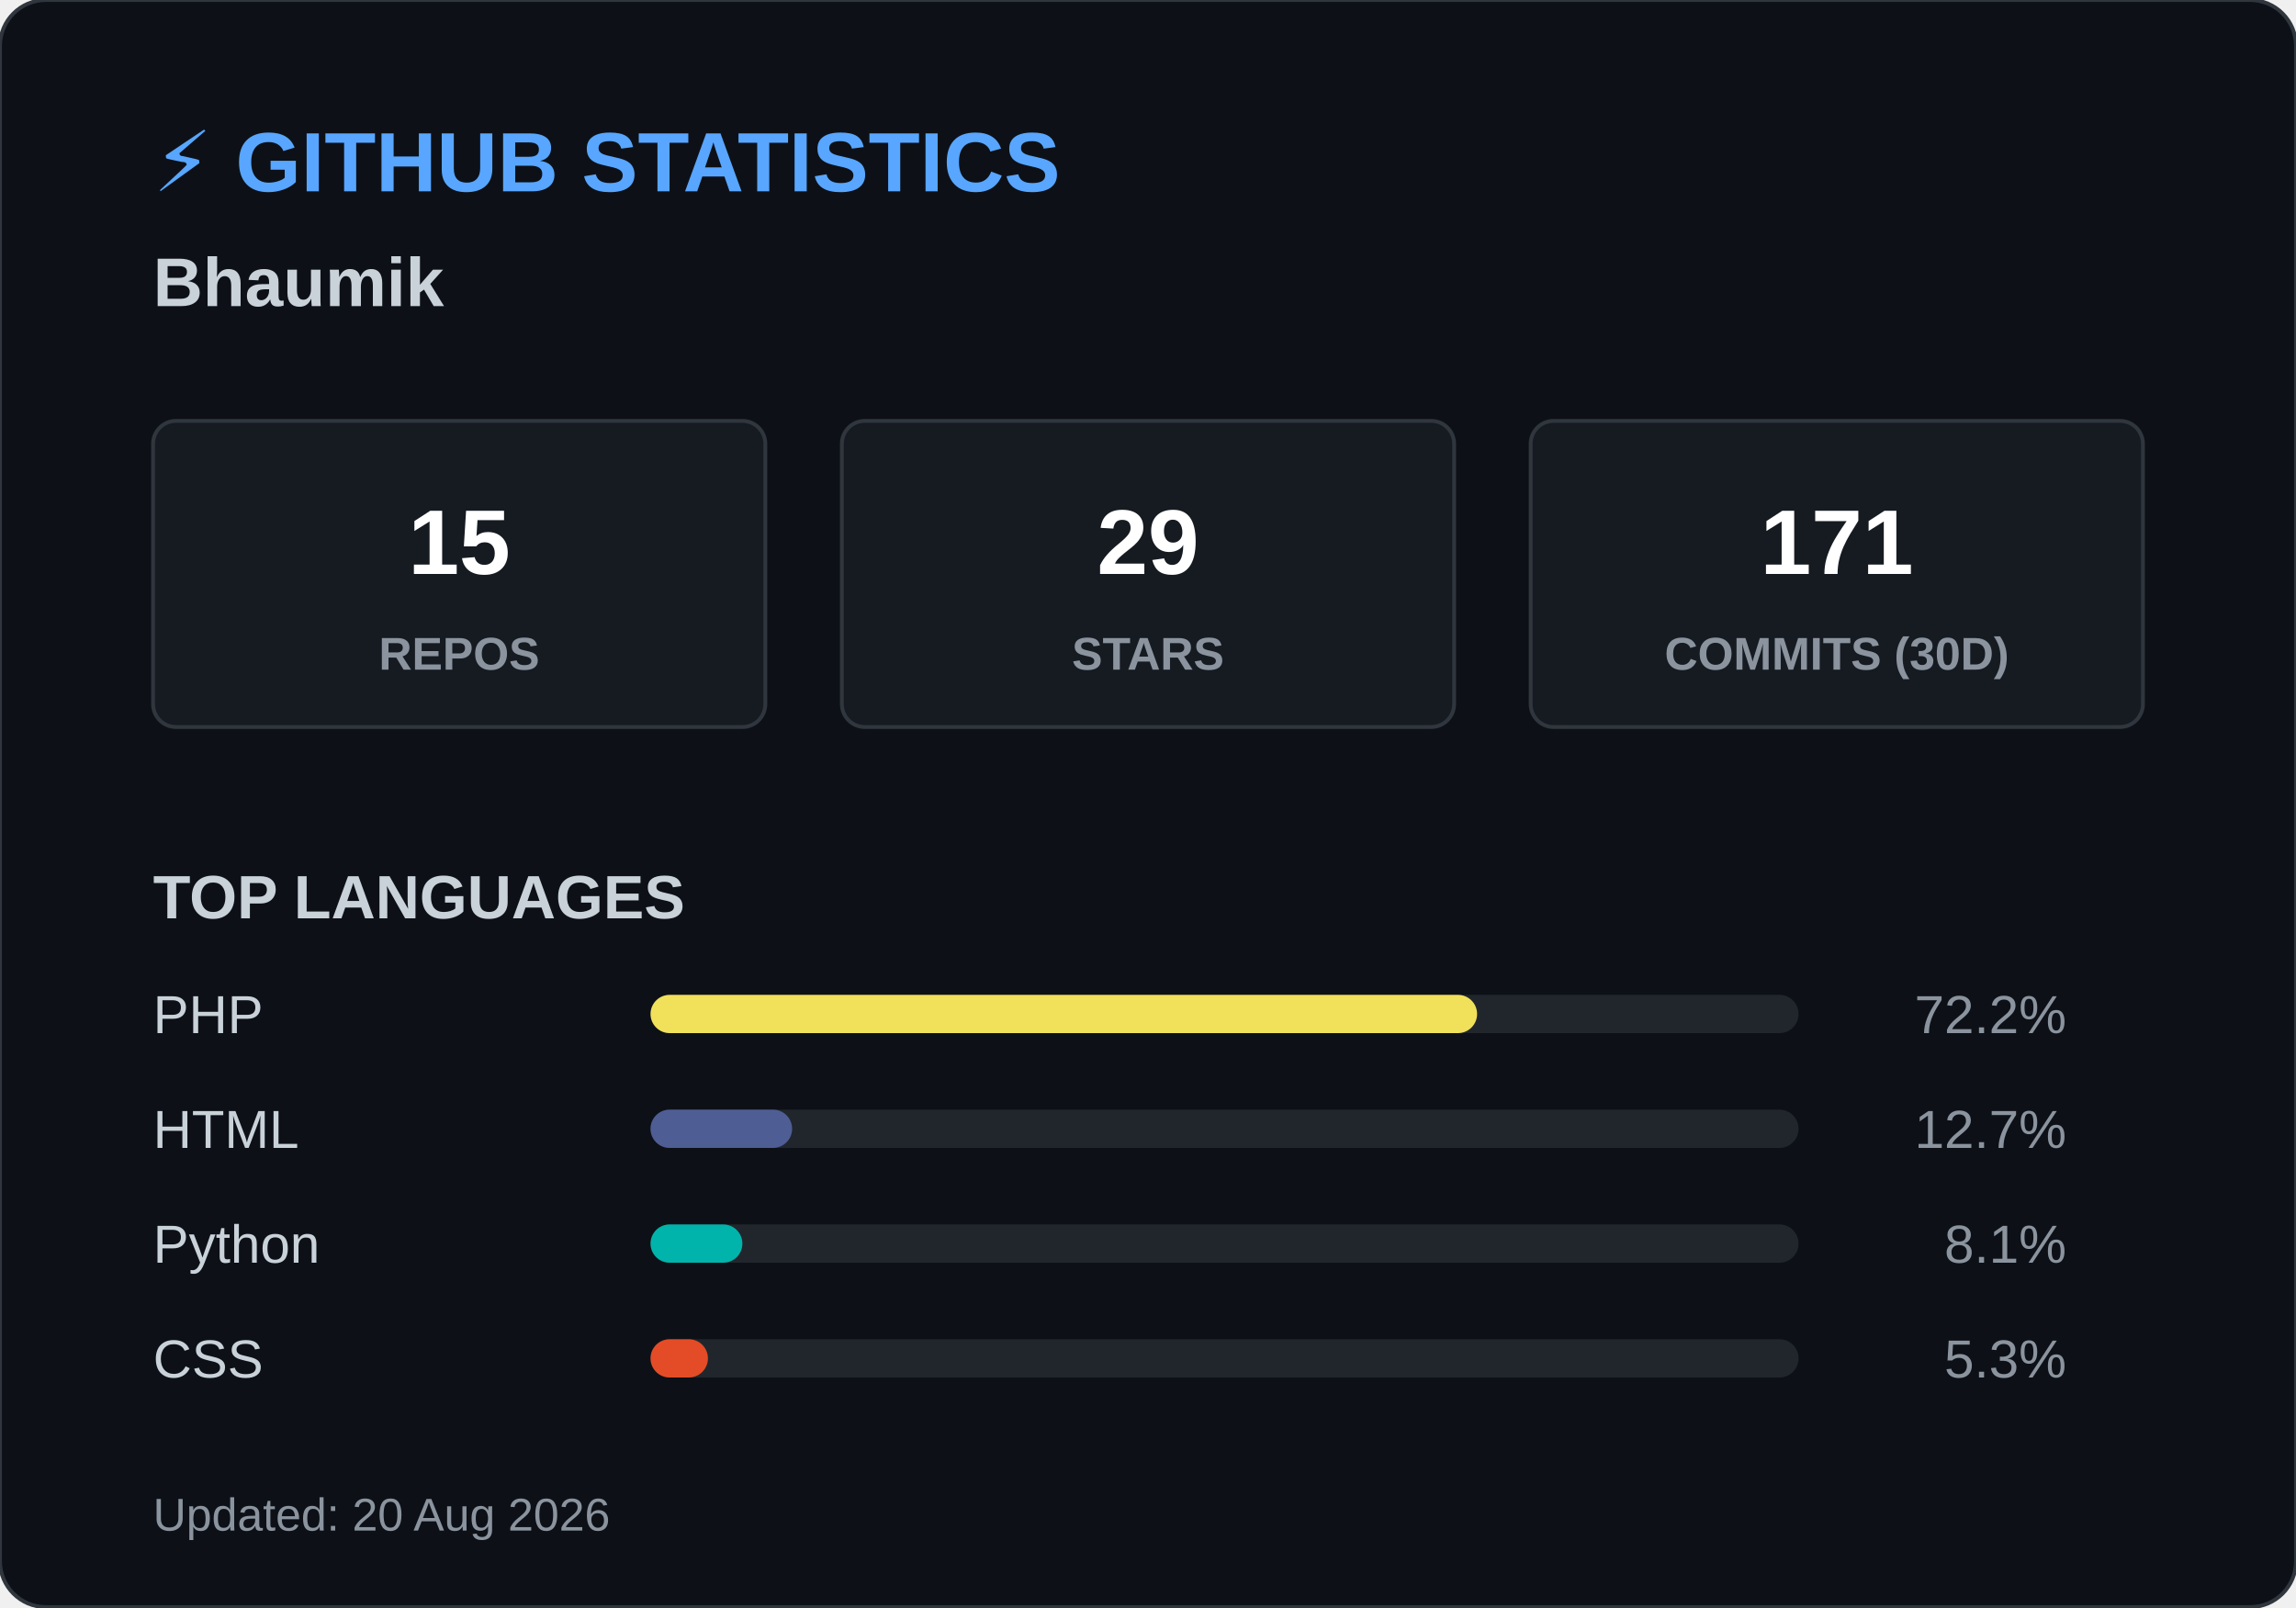
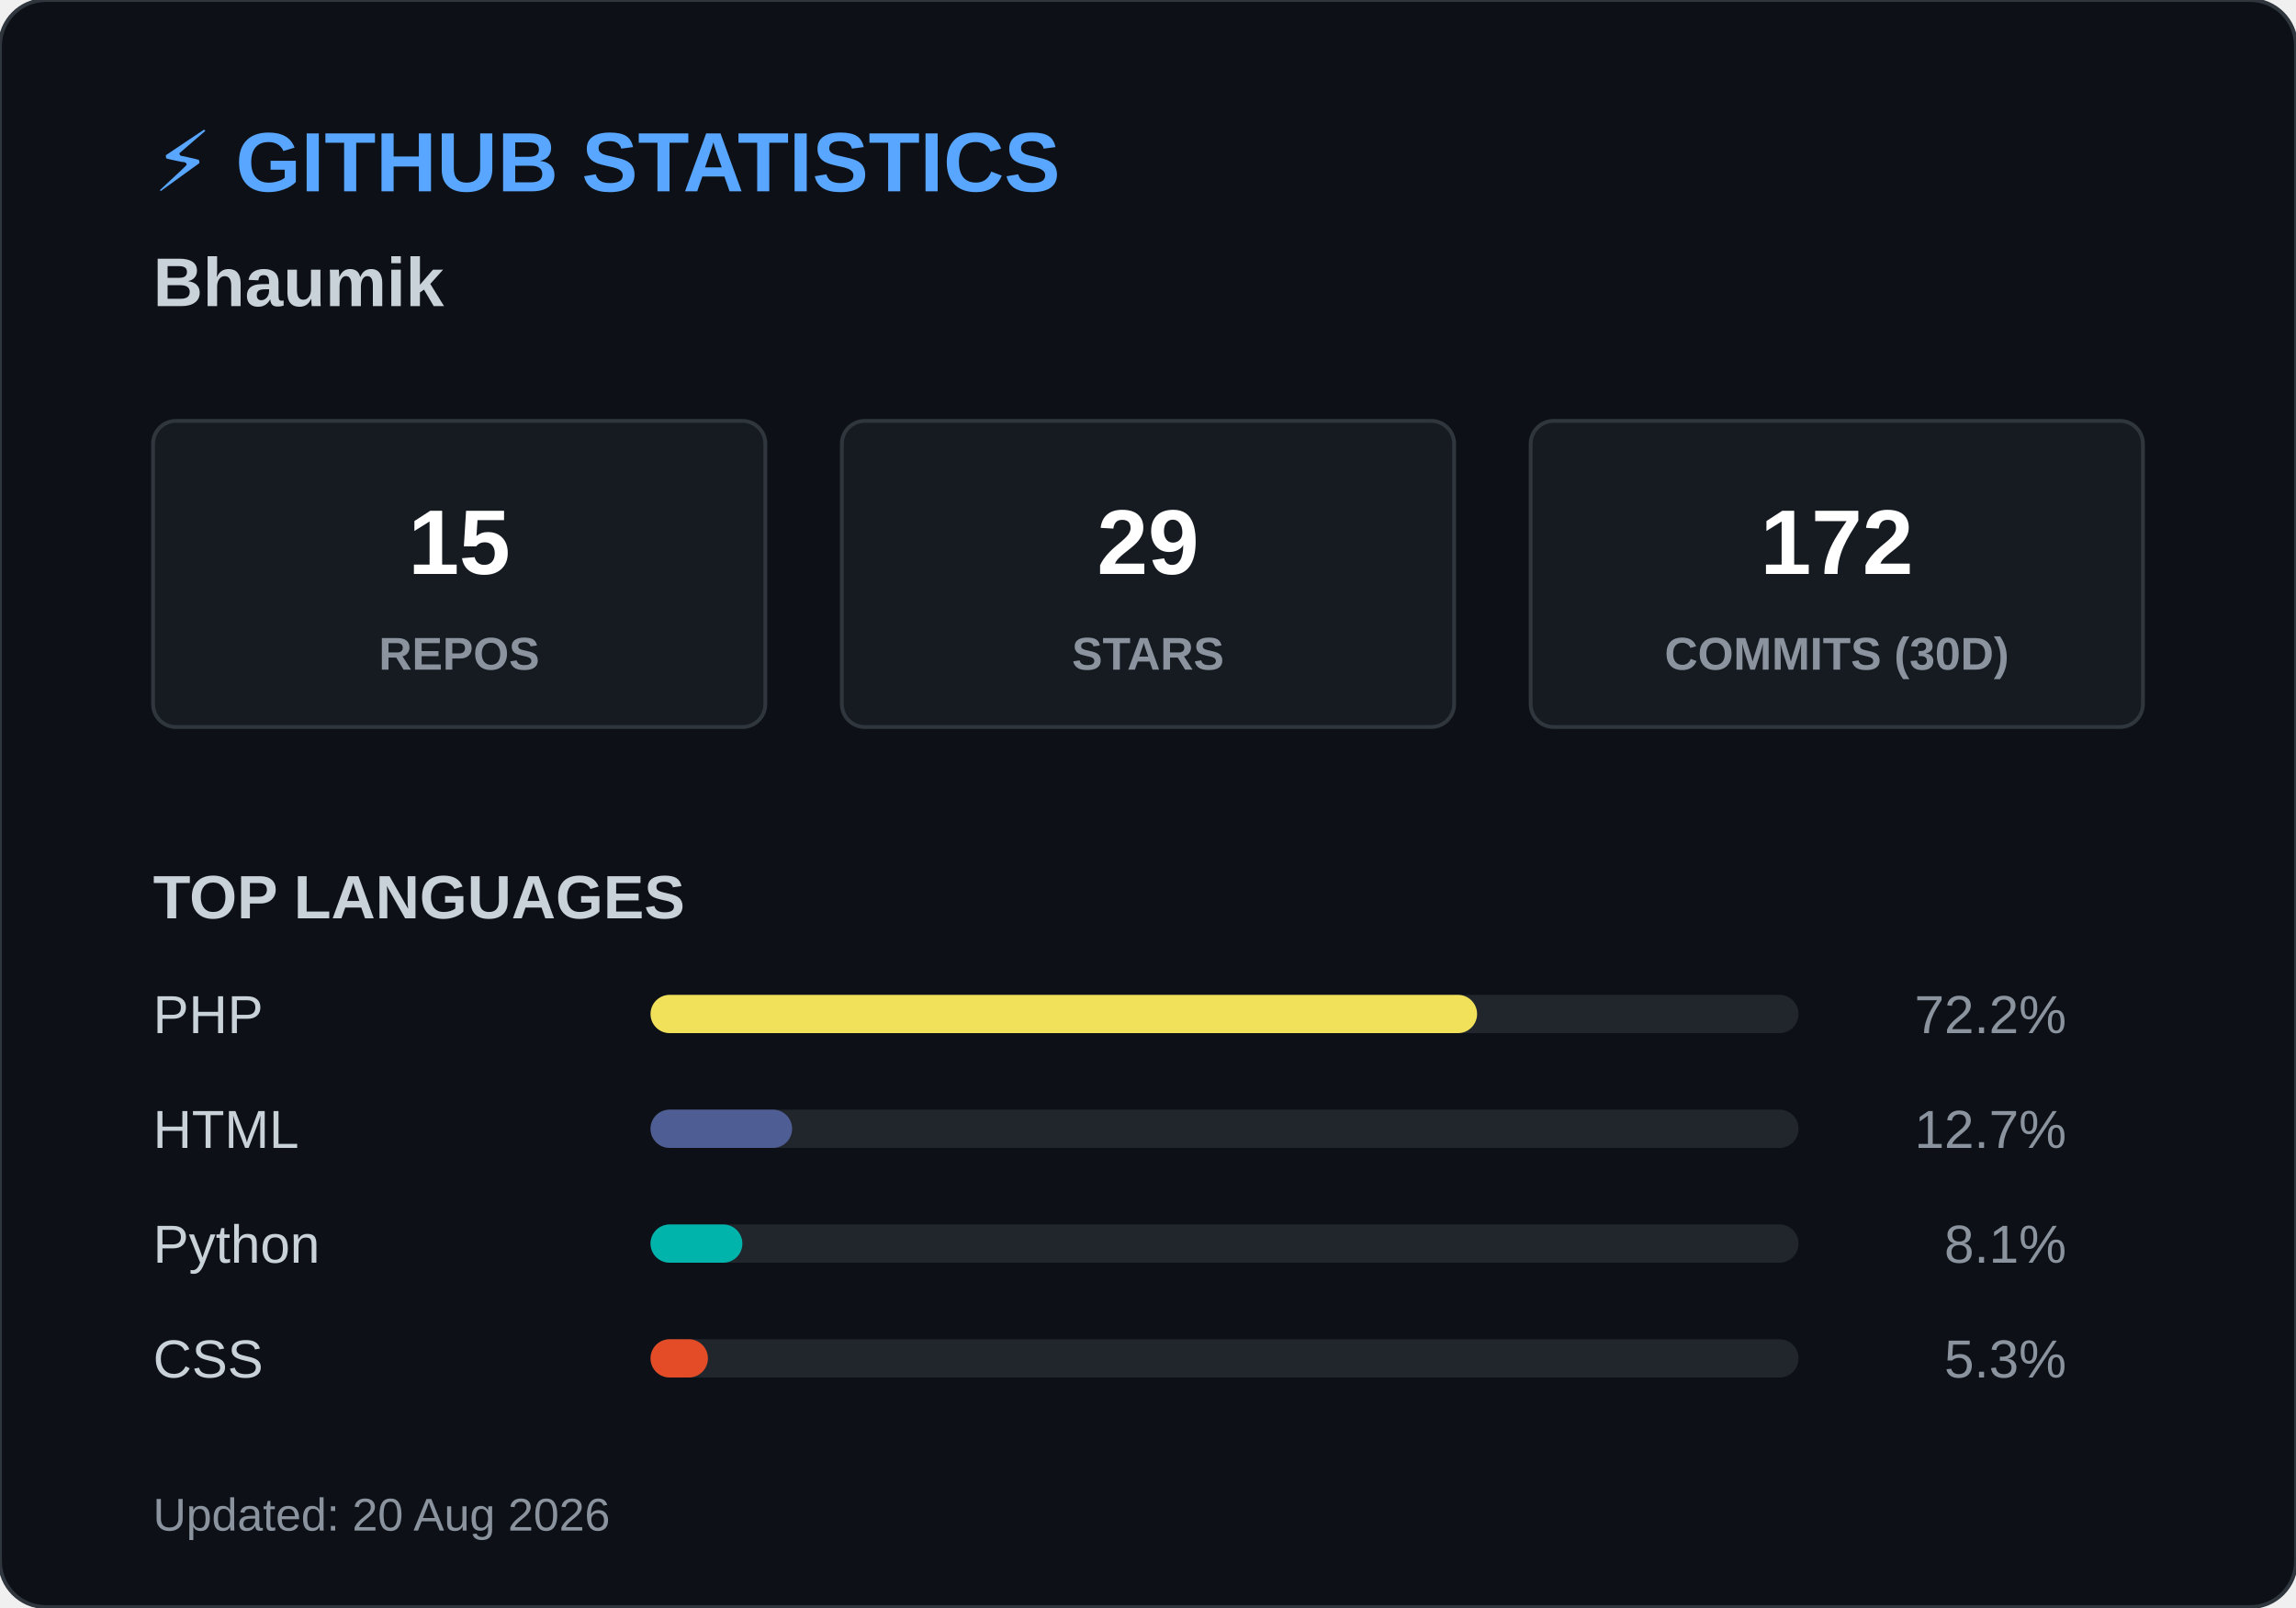
<svg xmlns="http://www.w3.org/2000/svg" width="600" height="420">
  <style>
        .header { font: bold 22px 'Segoe UI', Arial, sans-serif; fill: #58a6ff; }
        .name { font: bold 18px 'Segoe UI', Arial, sans-serif; fill: #c9d1d9; }
        .box { fill: #161b22; stroke: #30363d; stroke-width: 1; rx: 6; }
        .box-num { font: bold 24px 'Segoe UI', Arial, sans-serif; fill: #ffffff; }
        .box-text { font: 12px 'Segoe UI', Arial, sans-serif; fill: #8b949e; font-weight: bold; }
        .title { font: bold 16px 'Segoe UI', Arial, sans-serif; fill: #c9d1d9; }
        .lang-text { font: 14px 'Segoe UI', Arial, sans-serif; fill: #c9d1d9; }
        .lang-pct { font: 14px 'Segoe UI', Arial, sans-serif; fill: #8b949e; text-anchor: end; }
        .footer { font: 12px 'Segoe UI', Arial, sans-serif; fill: #8b949e; }
    </style>
  <rect width="600" height="420" rx="12" fill="#0d1117" stroke="#30363d" stroke-width="1" />
  <text x="40" y="50" class="header">⚡ GITHUB STATISTICS</text>
  <text x="40" y="80" class="name">Bhaumik </text>
  <rect x="40" y="110" width="160" height="80" class="box" />
  <text x="120" y="150" class="box-num" text-anchor="middle">15</text>
  <text x="120" y="175" class="box-text" text-anchor="middle">REPOS</text>
  <rect x="220" y="110" width="160" height="80" class="box" />
  <text x="300" y="150" class="box-num" text-anchor="middle">29</text>
  <text x="300" y="175" class="box-text" text-anchor="middle">STARS</text>
  <rect x="400" y="110" width="160" height="80" class="box" />
-   <text x="480" y="150" class="box-num" text-anchor="middle">171</text>
+   <text x="480" y="150" class="box-num" text-anchor="middle">172</text>
  <text x="480" y="175" class="box-text" text-anchor="middle">COMMITS (30D)</text>
  <text x="40" y="240" class="title">TOP LANGUAGES</text>
  <text x="40" y="270" class="lang-text">PHP</text>
  <rect x="170" y="260" width="300" height="10" rx="5" fill="#21262d" />
  <rect x="170" y="260" width="216" height="10" rx="5" fill="#f1e05a" />
  <text x="540" y="270" class="lang-pct">72.2%</text>
  <text x="40" y="300" class="lang-text">HTML</text>
  <rect x="170" y="290" width="300" height="10" rx="5" fill="#21262d" />
  <rect x="170" y="290" width="37" height="10" rx="5" fill="#4F5D95" />
  <text x="540" y="300" class="lang-pct">12.7%</text>
  <text x="40" y="330" class="lang-text">Python</text>
  <rect x="170" y="320" width="300" height="10" rx="5" fill="#21262d" />
  <rect x="170" y="320" width="24" height="10" rx="5" fill="#00B4AB" />
  <text x="540" y="330" class="lang-pct">8.1%</text>
  <text x="40" y="360" class="lang-text">CSS</text>
  <rect x="170" y="350" width="300" height="10" rx="5" fill="#21262d" />
  <rect x="170" y="350" width="15" height="10" rx="5" fill="#e34c26" />
  <text x="540" y="360" class="lang-pct">5.3%</text>
  <text x="40" y="400" class="footer">Updated: 20 Aug 2026</text>
</svg>
